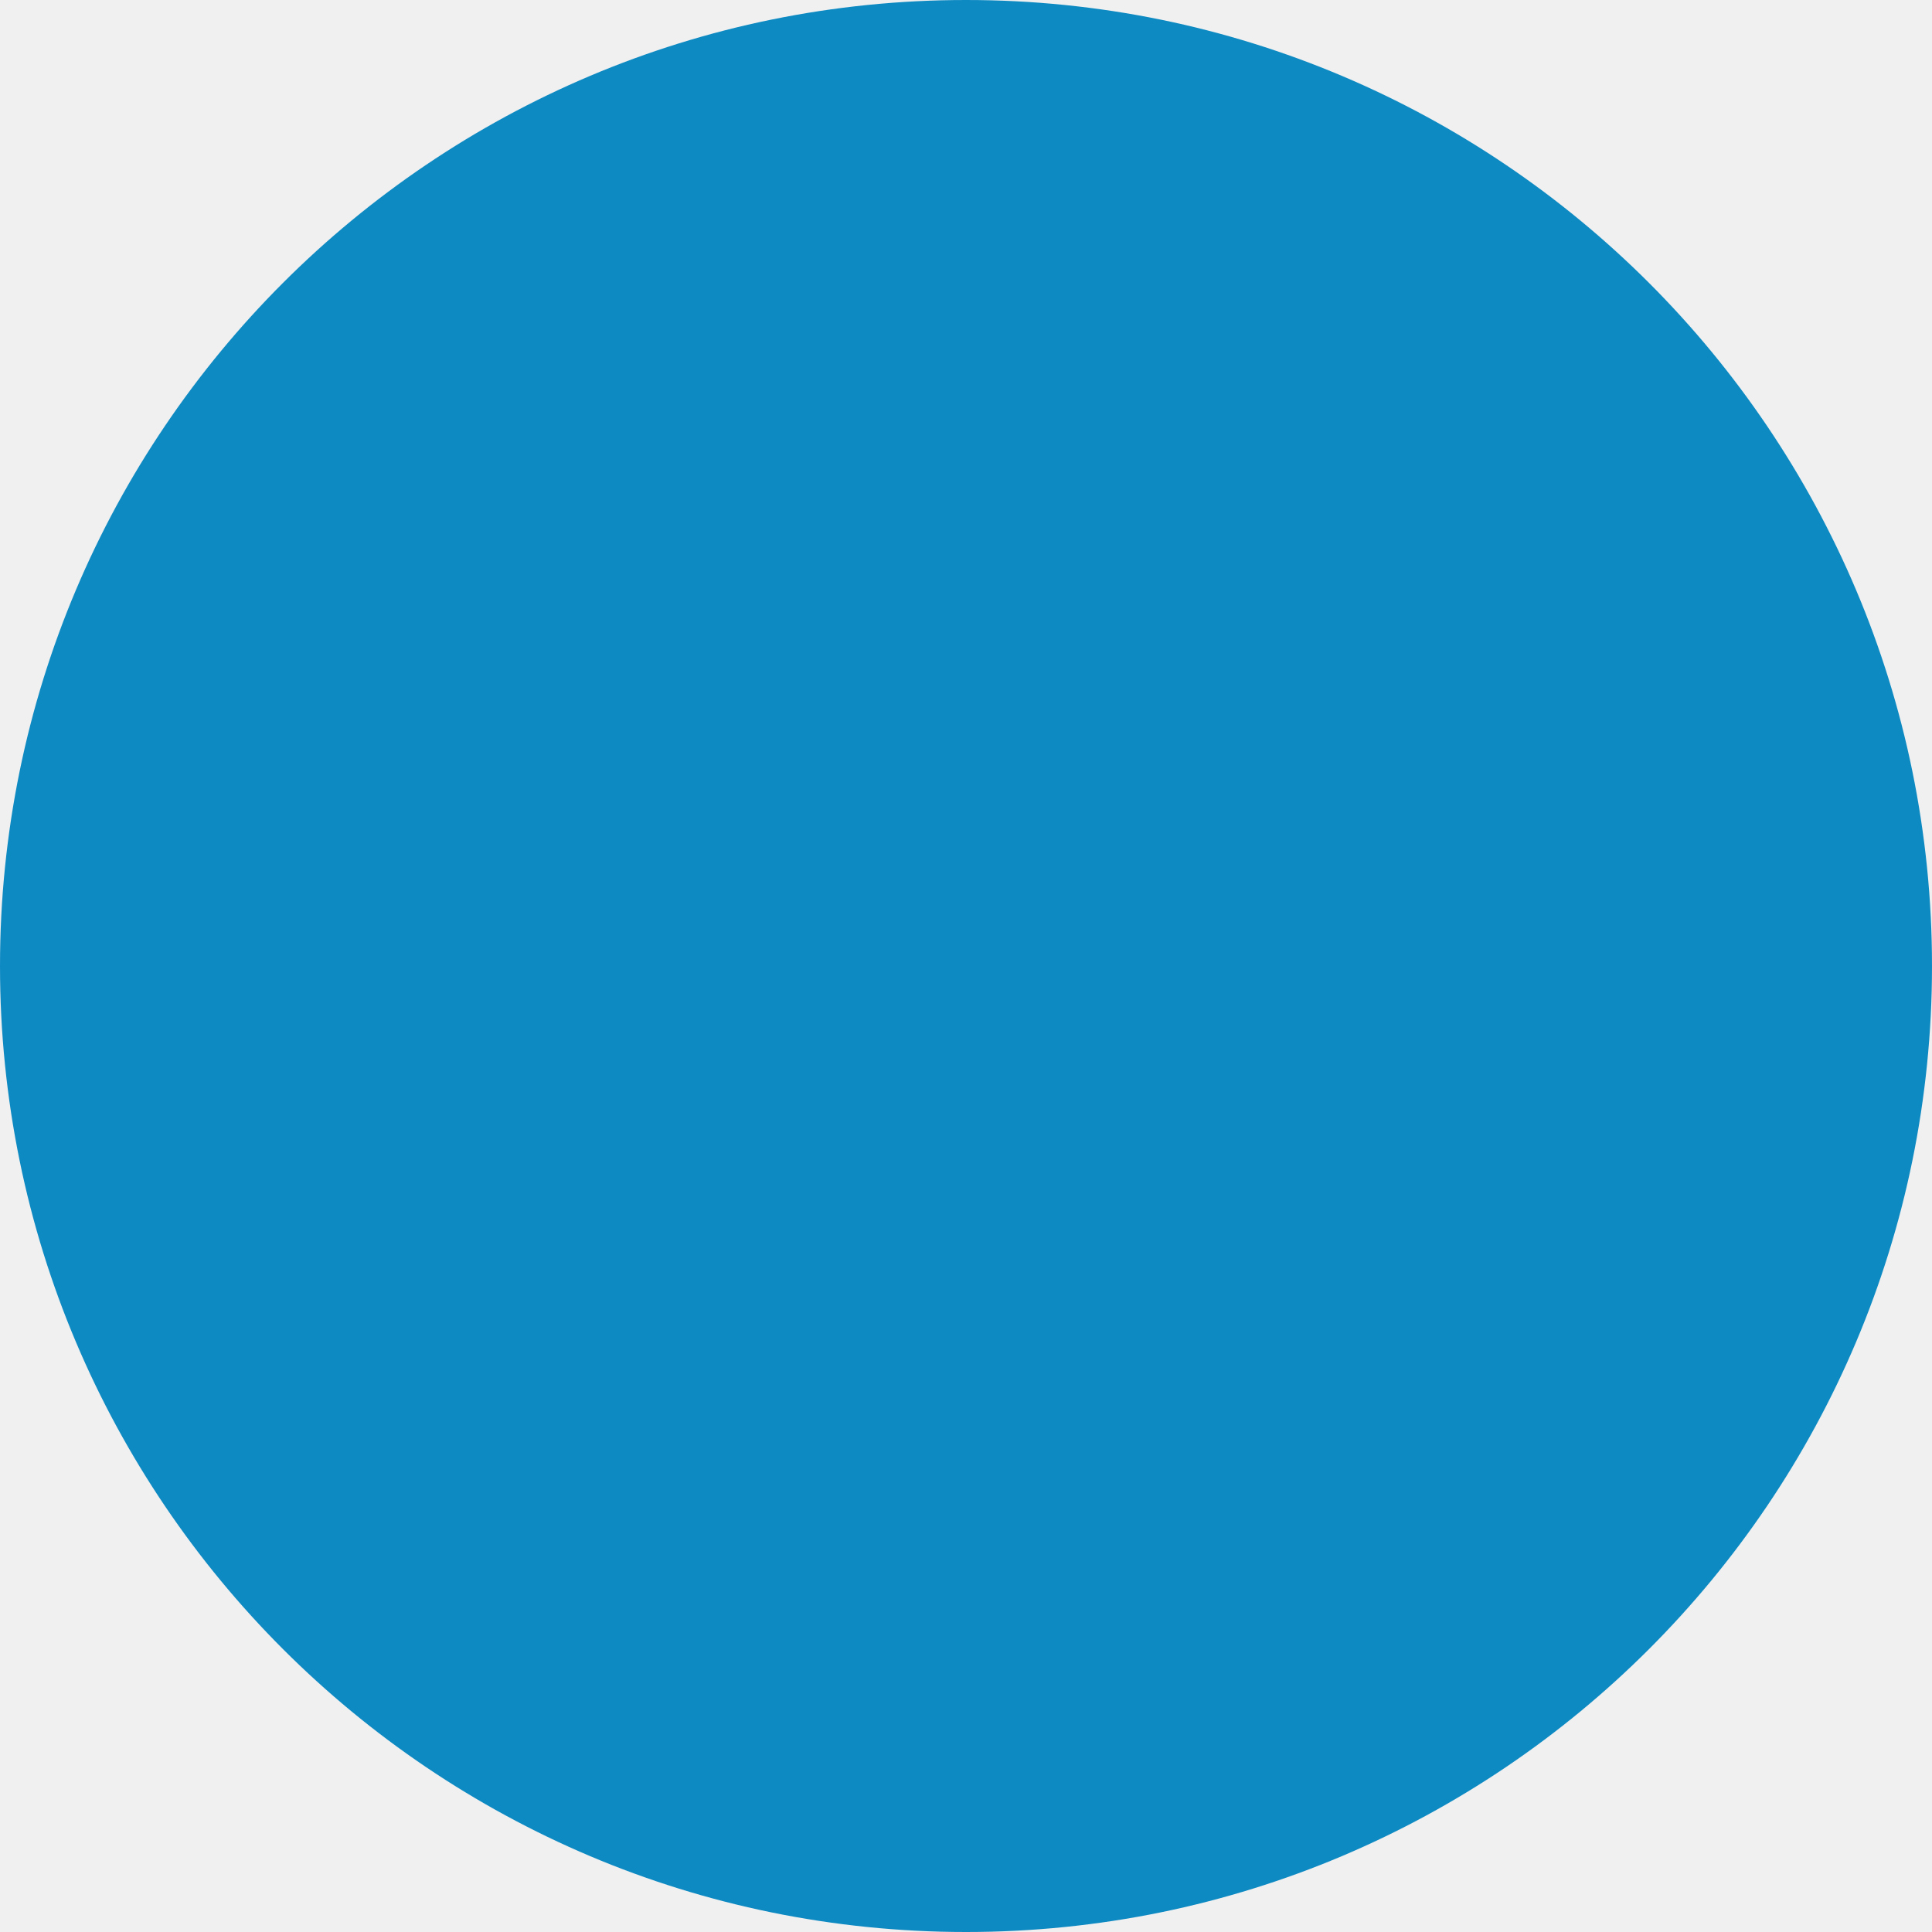
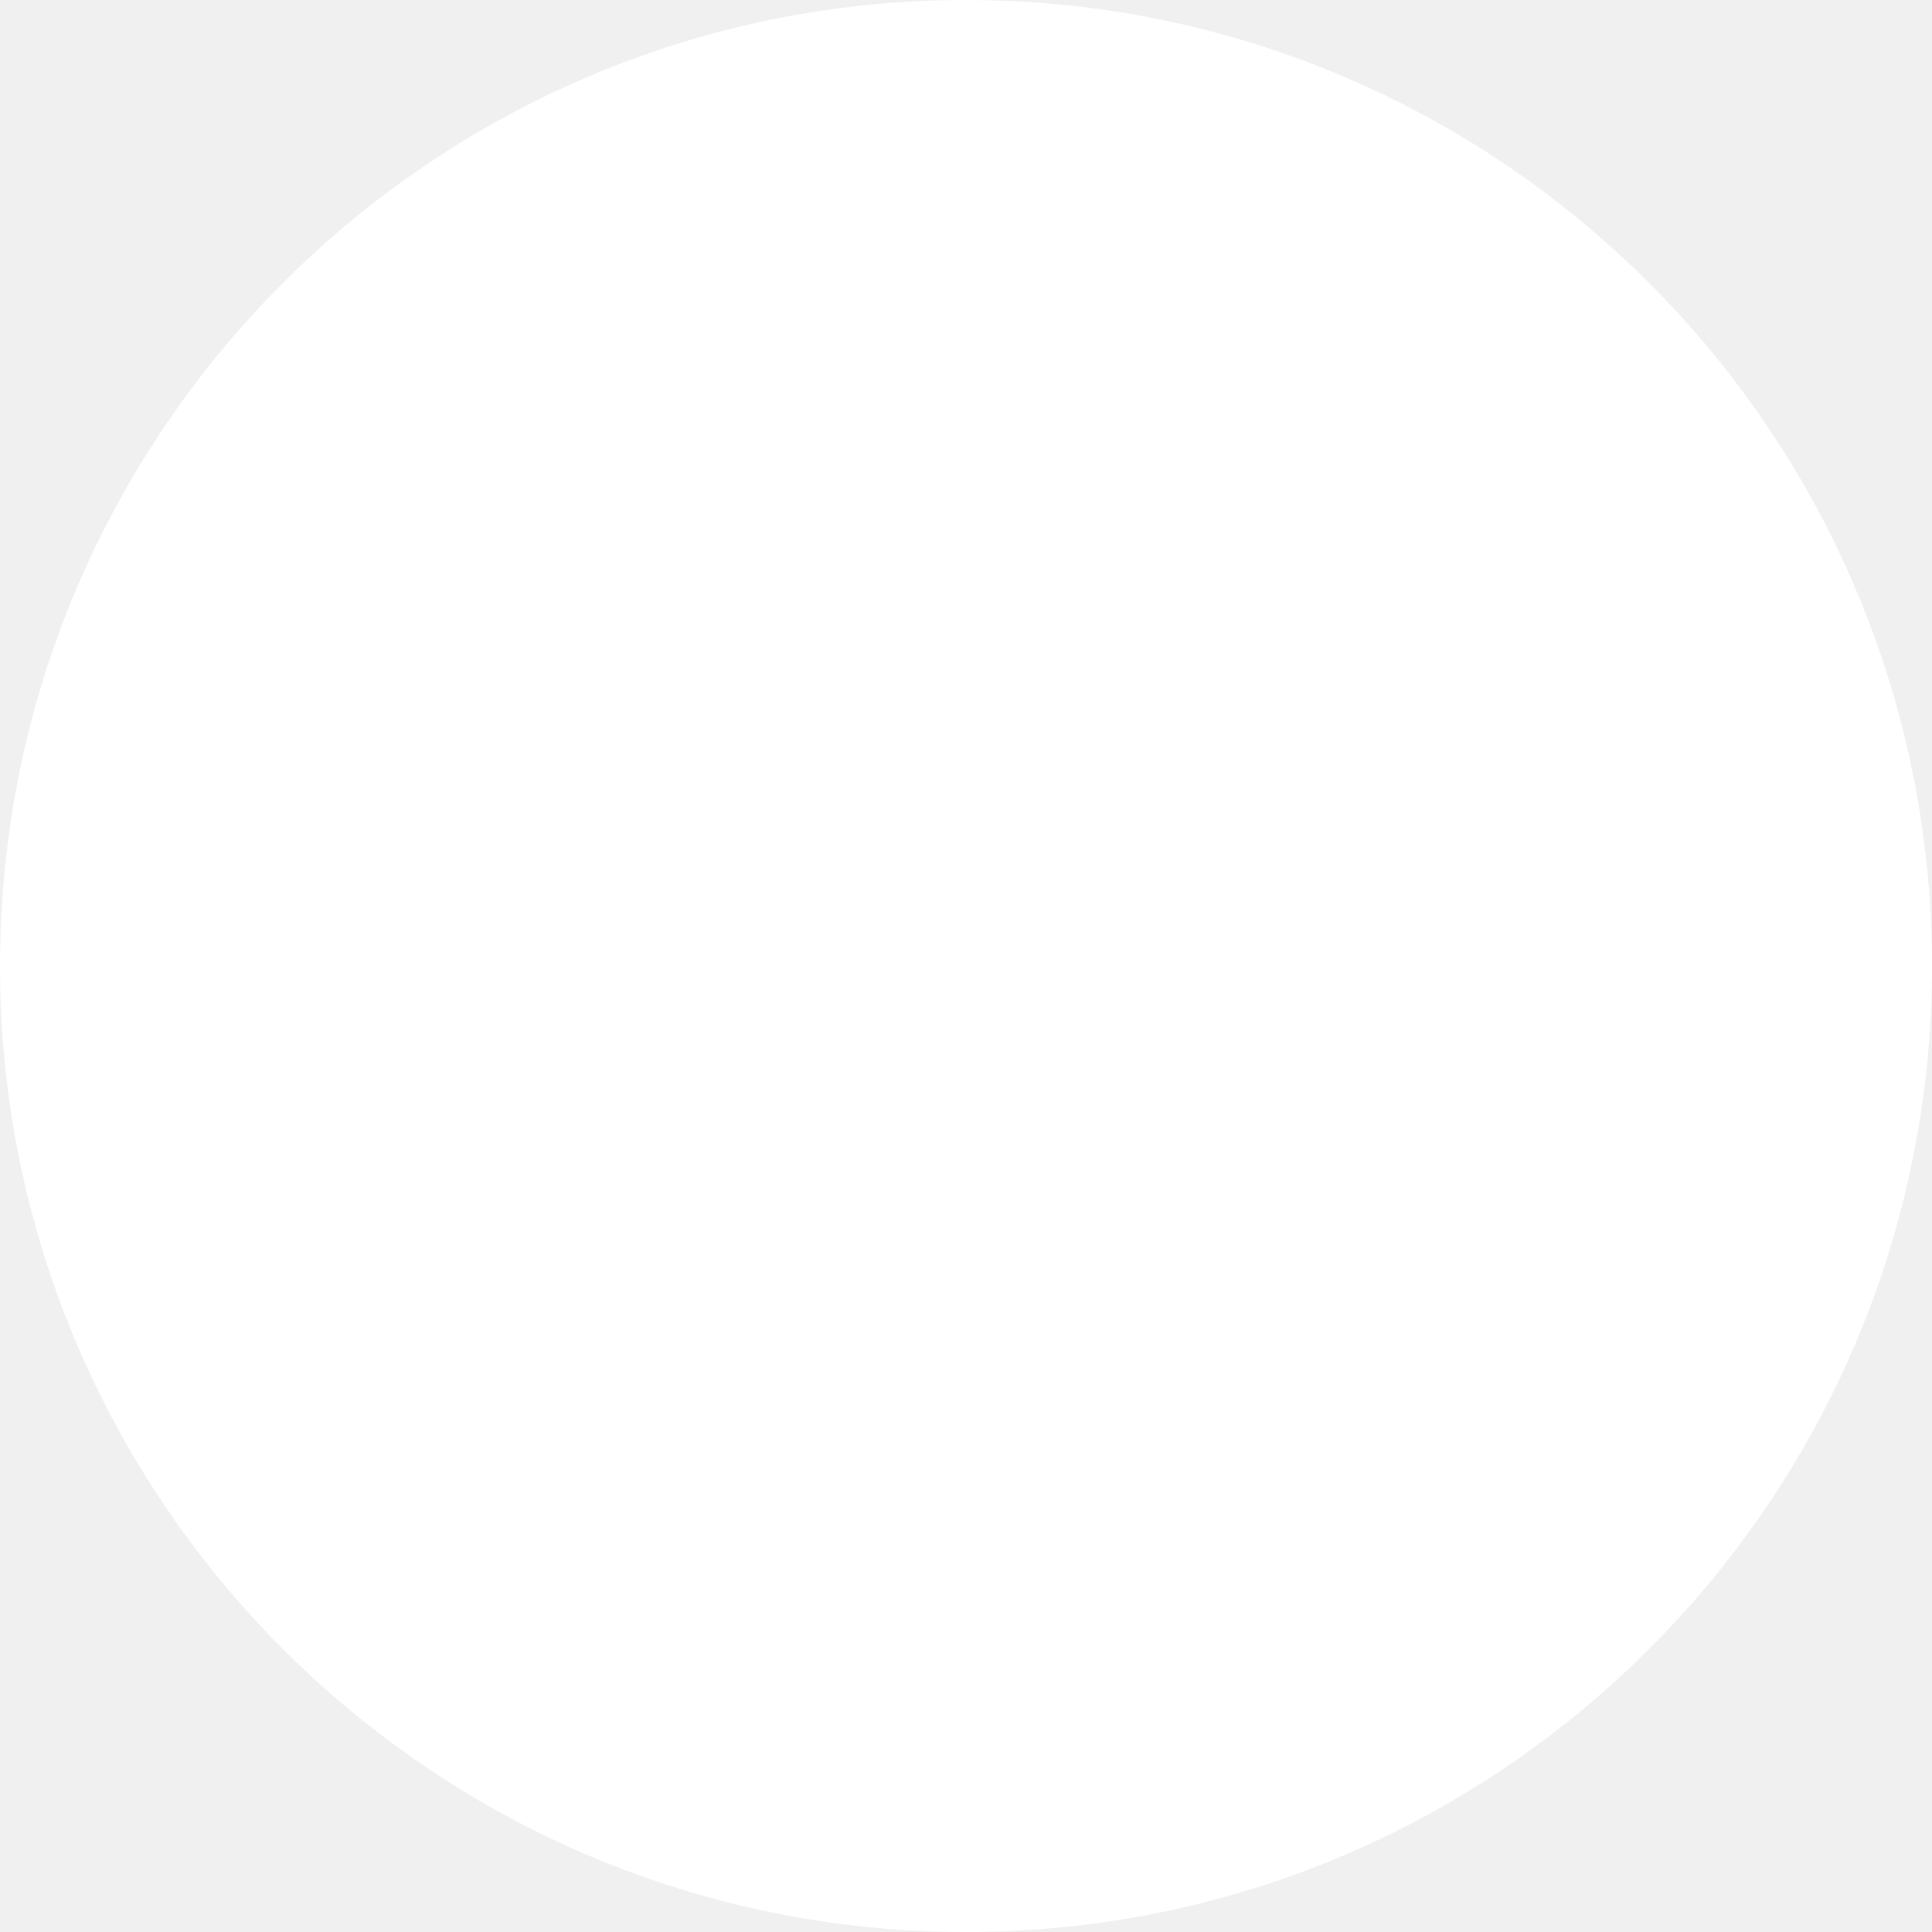
<svg xmlns="http://www.w3.org/2000/svg" width="6" height="6" viewBox="0 0 6 6" fill="none">
-   <circle cx="3" cy="3" r="3" fill="#0E8AC3" />
+   <circle cx="3" cy="3" r="3" fill="white" />
</svg>
